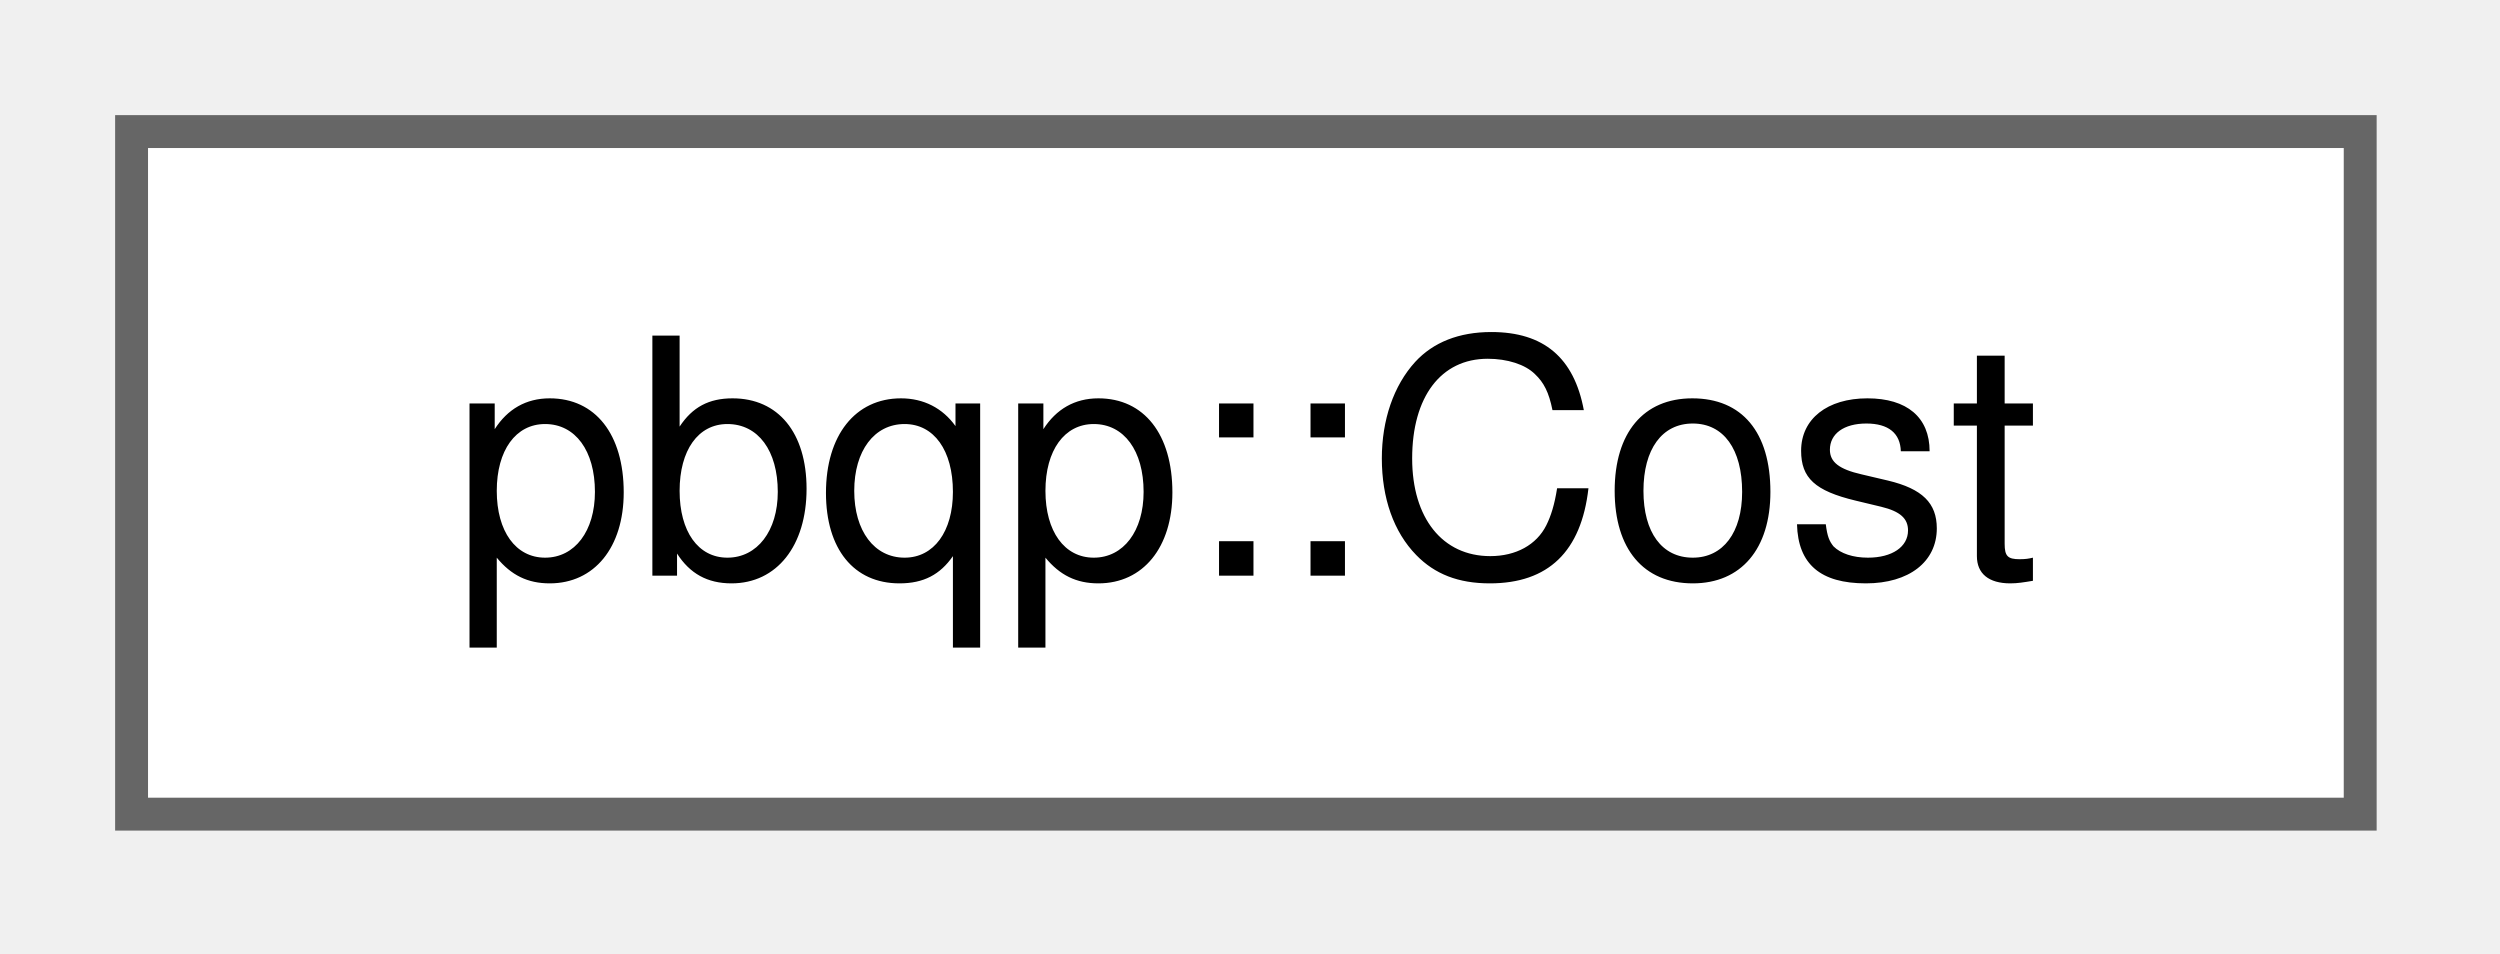
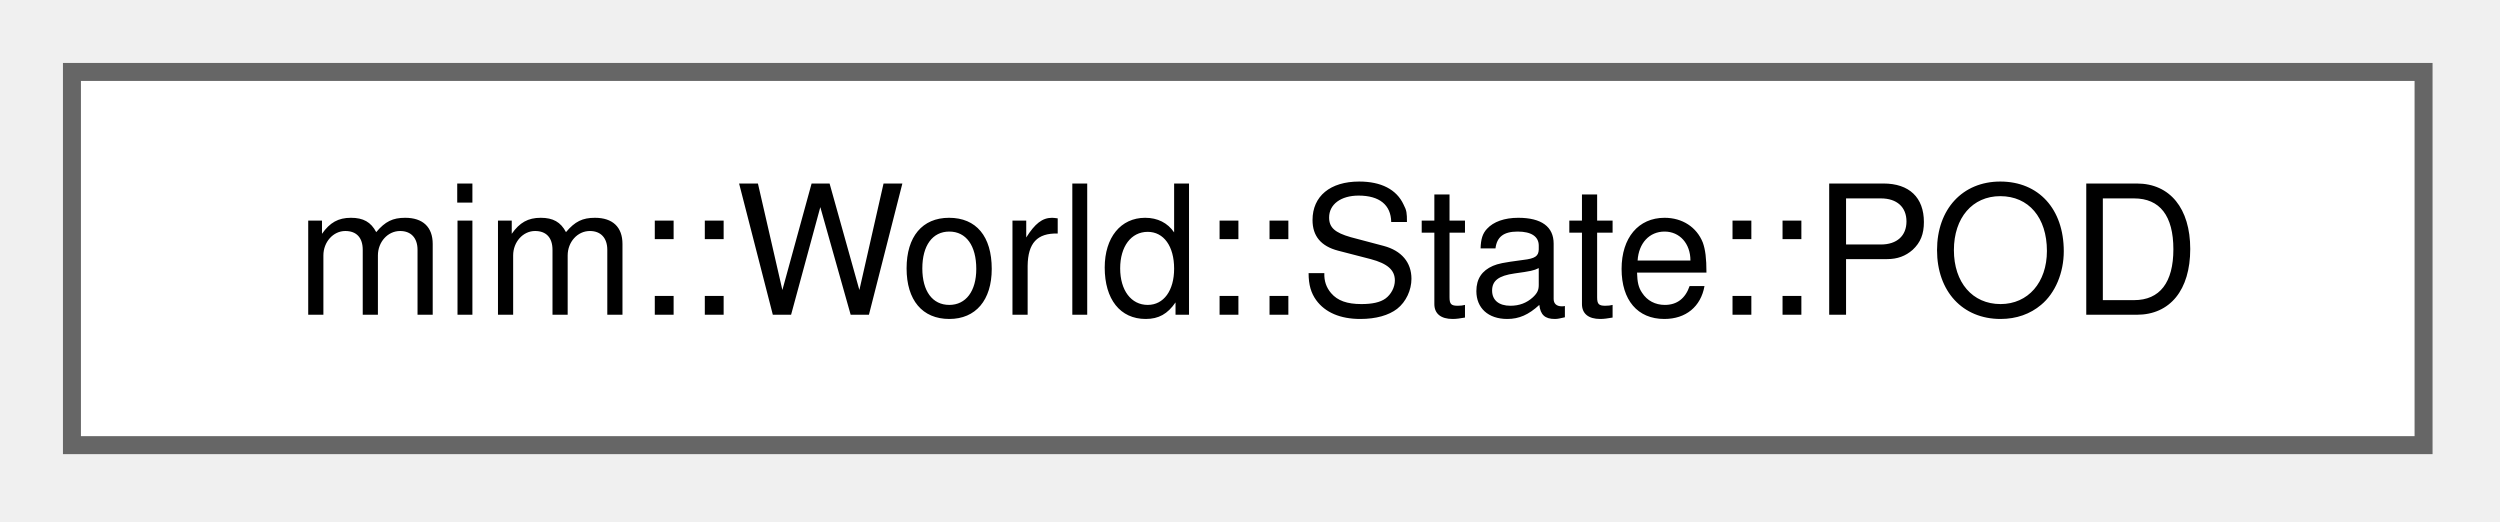
- <svg xmlns="http://www.w3.org/2000/svg" xmlns:xlink="http://www.w3.org/1999/xlink" width="76pt" height="29pt" viewBox="0.00 0.00 76.00 29.00">
+ <svg xmlns="http://www.w3.org/2000/svg" xmlns:xlink="http://www.w3.org/1999/xlink" width="139pt" height="29pt" viewBox="0.00 0.00 139.00 29.00">
  <g id="graph0" class="graph" transform="scale(1 1) rotate(0) translate(4 24.75)">
    <g id="Node000000" class="node">
      <g id="a_Node000000">
-         <a xlink:href="classpbqp_1_1Cost.html" target="_top" xlink:title="A saturating cost; Cost::inf forbids an option or option pair.">
-           <polygon fill="white" stroke="#666666" points="67.75,-20.75 0,-20.75 0,0 67.75,0 67.75,-20.75" />
-           <text xml:space="preserve" text-anchor="middle" x="33.88" y="-7.25" font-family="Helvetica,sans-Serif" font-size="10.00">pbqp::Cost</text>
+         <a xlink:href="structmim_1_1World_1_1State.html#structmim_1_1World_1_1State_1_1POD" target="_top" xlink:title="Plain Old Data">
+           <polygon fill="white" stroke="#666666" points="130.75,-20.75 0,-20.75 0,0 130.75,0 130.75,-20.75" />
+           <text xml:space="preserve" text-anchor="middle" x="65.38" y="-7.25" font-family="Helvetica,sans-Serif" font-size="10.00">mim::World::State::POD</text>
        </a>
      </g>
    </g>
  </g>
</svg>
